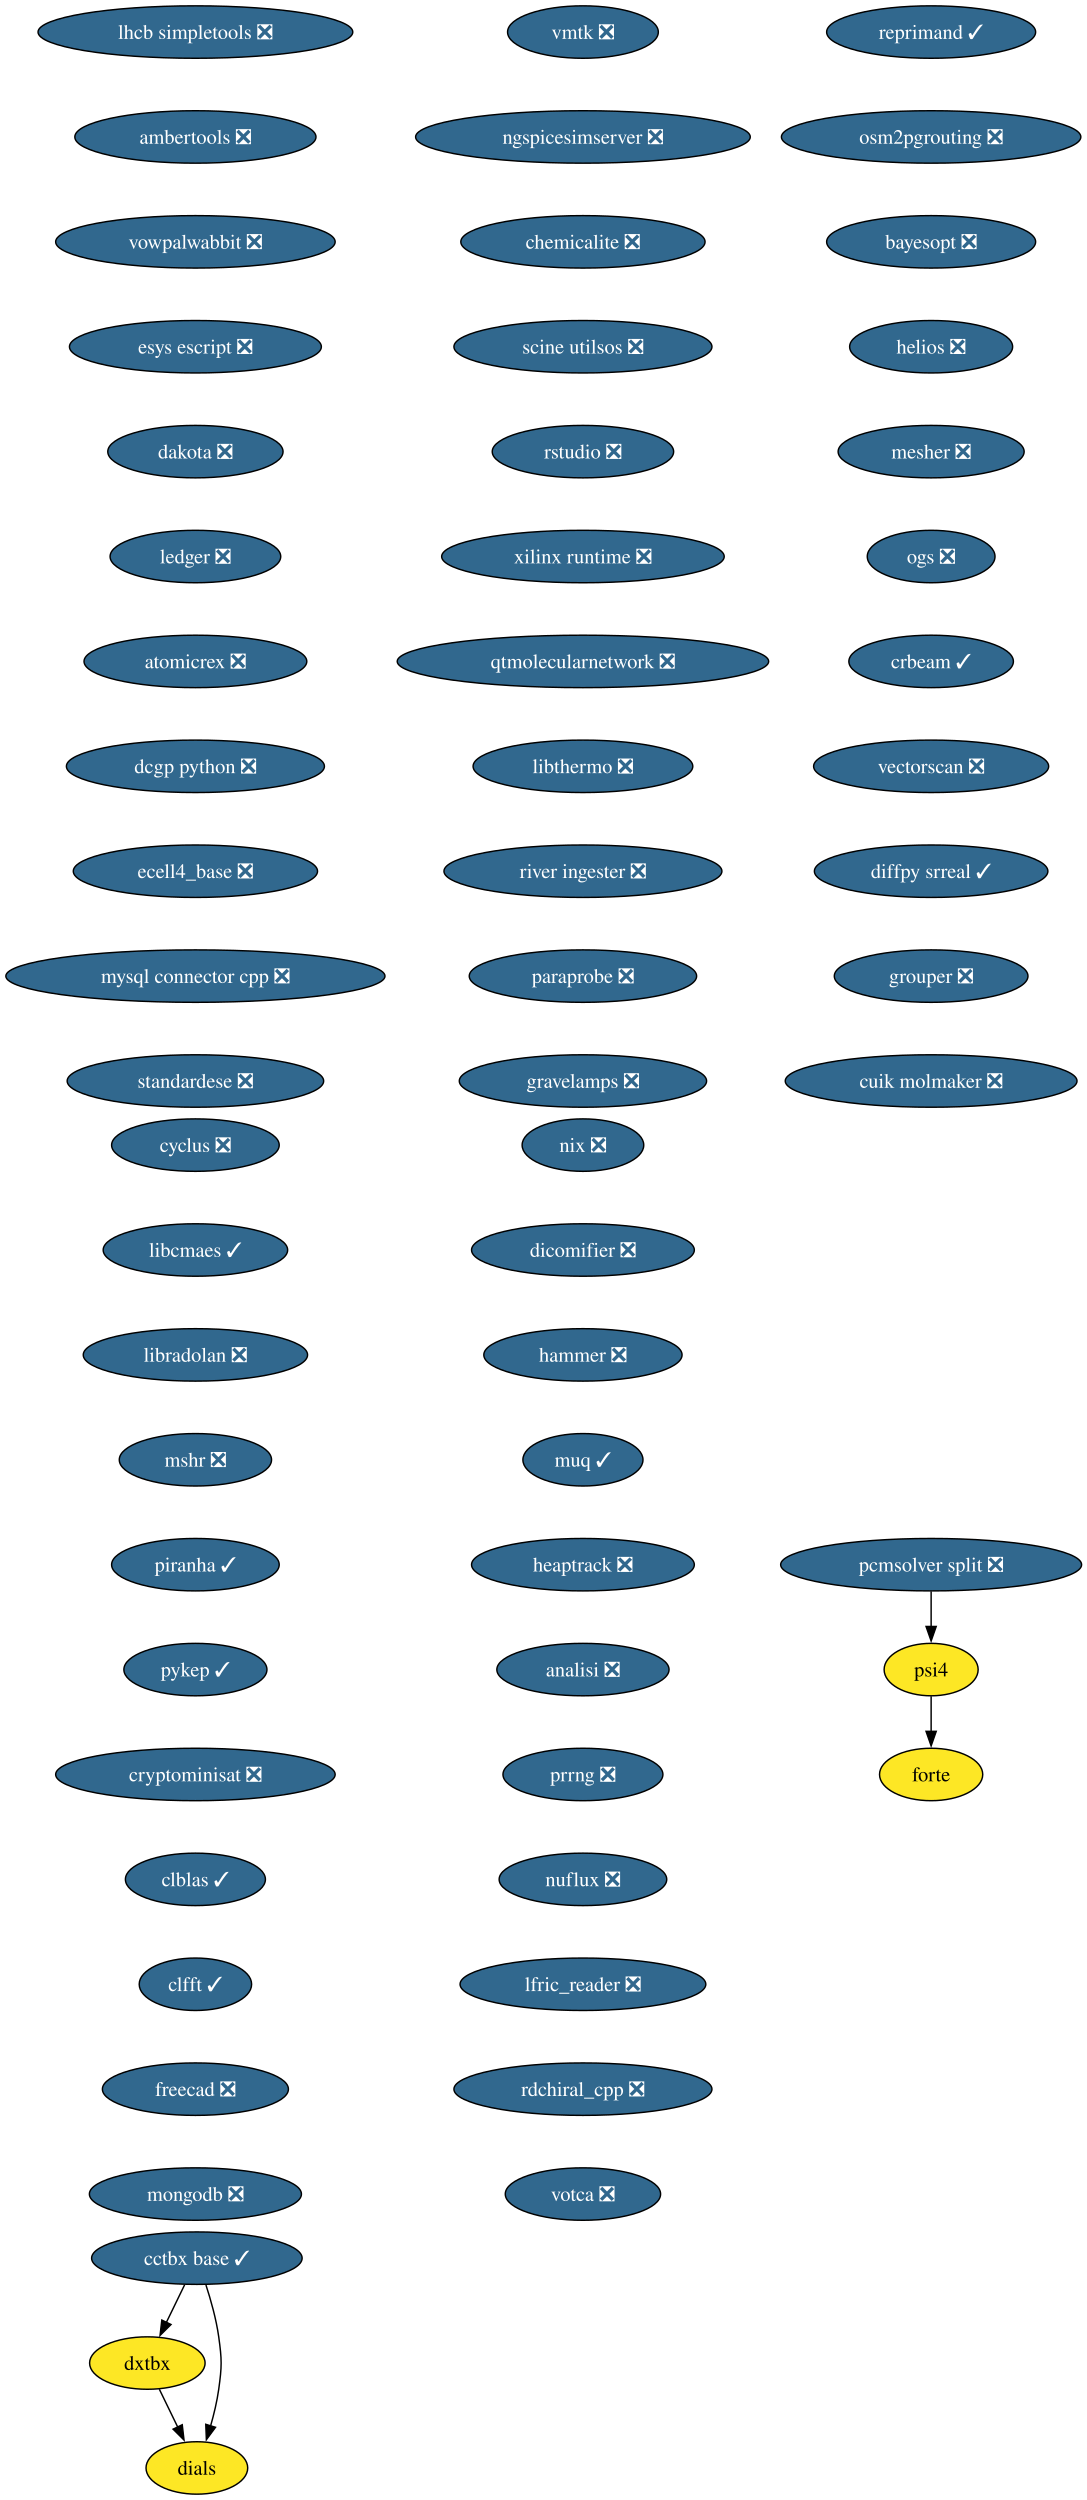
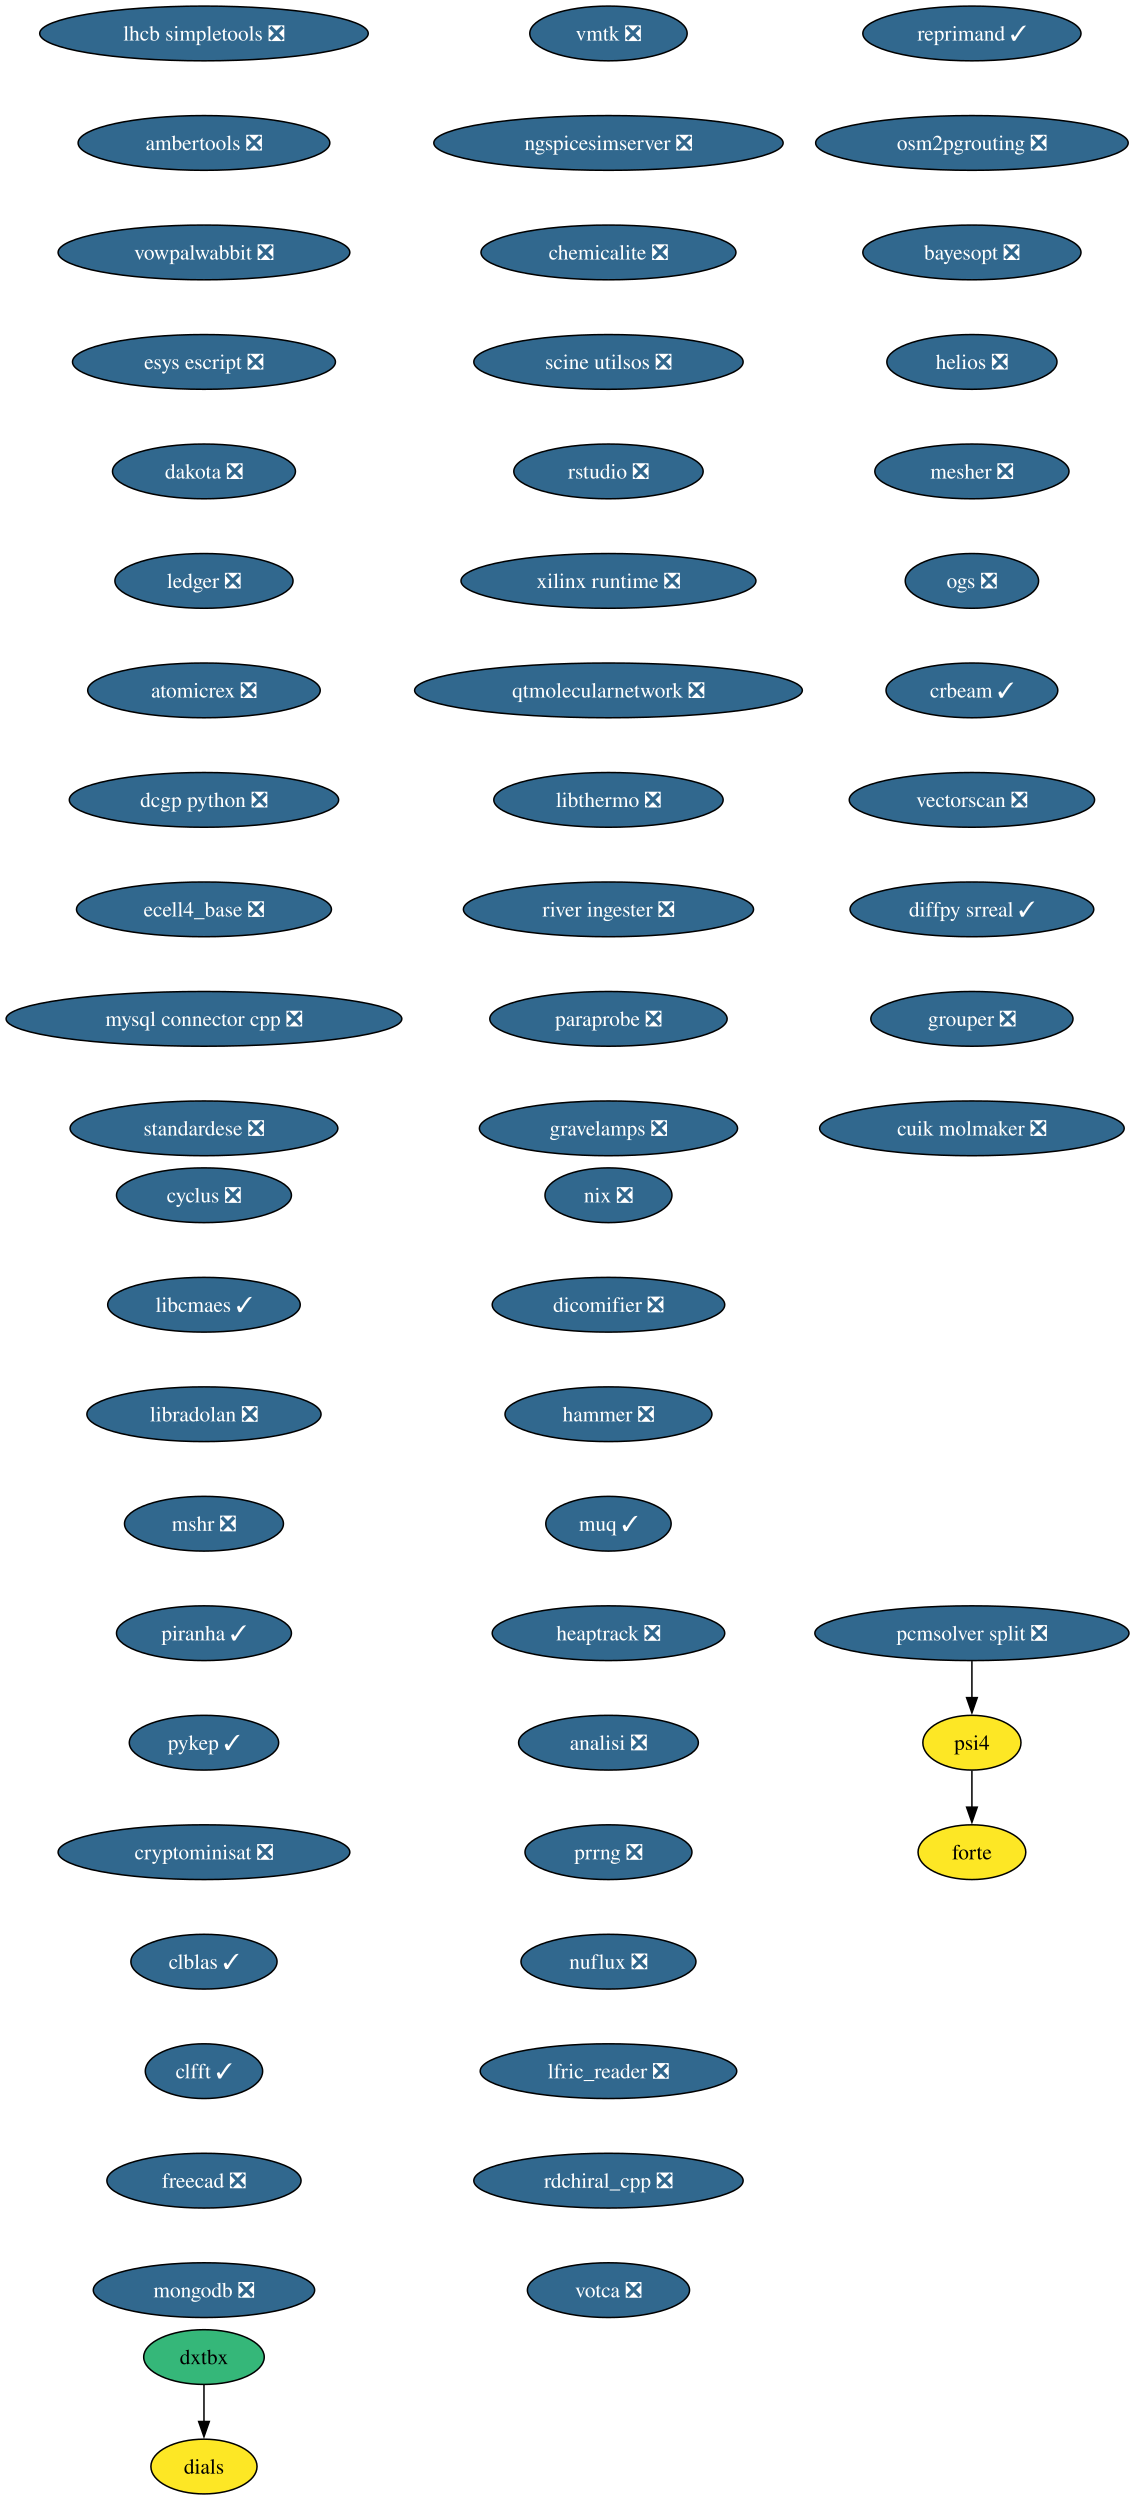
- <svg xmlns="http://www.w3.org/2000/svg" xmlns:xlink="http://www.w3.org/1999/xlink" width="746pt" height="1716pt" viewBox="0.00 0.00 746.00 1716.00">
-   <g id="graph0" class="graph" transform="scale(1 1) rotate(0) translate(4 1712)">
-     <polygon fill="white" stroke="none" points="-4,4 -4,-1712 742.42,-1712 742.42,4 -4,4" />
+ <svg xmlns="http://www.w3.org/2000/svg" xmlns:xlink="http://www.w3.org/1999/xlink" width="746pt" height="1644pt" viewBox="0.00 0.00 746.00 1644.00">
+   <g id="graph0" class="graph" transform="scale(1 1) rotate(0) translate(4 1640)">
+     <polygon fill="white" stroke="none" points="-4,4 -4,-1640 742.42,-1640 742.42,4 -4,4" />
    <g id="node1" class="node">
      <g id="a_node1">
        <a xlink:href="https://github.com/conda-forge/cyclus-feedstock/pull/108" xlink:title="cyclus ❎">
-           <ellipse fill="#31688e" stroke="black" cx="130.13" cy="-926" rx="57.52" ry="18" />
-           <text xml:space="preserve" text-anchor="middle" x="130.13" y="-921.33" font-family="Times,serif" font-size="14.00" fill="white">cyclus ❎</text>
+           <ellipse fill="#31688e" stroke="black" cx="130.13" cy="-854" rx="57.52" ry="18" />
+           <text xml:space="preserve" text-anchor="middle" x="130.13" y="-849.33" font-family="Times,serif" font-size="14.00" fill="white">cyclus ❎</text>
        </a>
      </g>
    </g>
    <g id="node2" class="node">
      <g id="a_node2">
        <a xlink:href="https://github.com/conda-forge/libcmaes-feedstock/pull/51" xlink:title="libcmaes ✓">
-           <ellipse fill="#31688e" stroke="black" cx="130.13" cy="-854" rx="63.31" ry="18" />
-           <text xml:space="preserve" text-anchor="middle" x="130.13" y="-849.33" font-family="Times,serif" font-size="14.00" fill="white">libcmaes ✓</text>
+           <ellipse fill="#31688e" stroke="black" cx="130.13" cy="-782" rx="63.31" ry="18" />
+           <text xml:space="preserve" text-anchor="middle" x="130.13" y="-777.33" font-family="Times,serif" font-size="14.00" fill="white">libcmaes ✓</text>
        </a>
      </g>
    </g>
    <g id="node3" class="node">
      <g id="a_node3">
        <a xlink:href="https://github.com/conda-forge/libradolan-feedstock/pull/29" xlink:title="libradolan ❎">
-           <ellipse fill="#31688e" stroke="black" cx="130.13" cy="-782" rx="76.99" ry="18" />
-           <text xml:space="preserve" text-anchor="middle" x="130.13" y="-777.33" font-family="Times,serif" font-size="14.00" fill="white">libradolan ❎</text>
+           <ellipse fill="#31688e" stroke="black" cx="130.13" cy="-710" rx="76.99" ry="18" />
+           <text xml:space="preserve" text-anchor="middle" x="130.13" y="-705.33" font-family="Times,serif" font-size="14.00" fill="white">libradolan ❎</text>
        </a>
      </g>
    </g>
    <g id="node4" class="node">
      <g id="a_node4">
        <a xlink:href="https://github.com/conda-forge/mshr-feedstock/pull/40" xlink:title="mshr ❎">
-           <ellipse fill="#31688e" stroke="black" cx="130.13" cy="-710" rx="52.26" ry="18" />
-           <text xml:space="preserve" text-anchor="middle" x="130.13" y="-705.33" font-family="Times,serif" font-size="14.00" fill="white">mshr ❎</text>
+           <ellipse fill="#31688e" stroke="black" cx="130.13" cy="-638" rx="52.26" ry="18" />
+           <text xml:space="preserve" text-anchor="middle" x="130.13" y="-633.33" font-family="Times,serif" font-size="14.00" fill="white">mshr ❎</text>
        </a>
      </g>
    </g>
    <g id="node5" class="node">
      <g id="a_node5">
        <a xlink:href="https://github.com/conda-forge/piranha-feedstock/pull/26" xlink:title="piranha ✓">
-           <ellipse fill="#31688e" stroke="black" cx="130.13" cy="-638" rx="57.52" ry="18" />
-           <text xml:space="preserve" text-anchor="middle" x="130.13" y="-633.33" font-family="Times,serif" font-size="14.00" fill="white">piranha ✓</text>
+           <ellipse fill="#31688e" stroke="black" cx="130.13" cy="-566" rx="57.52" ry="18" />
+           <text xml:space="preserve" text-anchor="middle" x="130.13" y="-561.33" font-family="Times,serif" font-size="14.00" fill="white">piranha ✓</text>
        </a>
      </g>
    </g>
    <g id="node6" class="node">
      <g id="a_node6">
        <a xlink:href="https://github.com/conda-forge/pykep-feedstock/pull/54" xlink:title="pykep ✓">
-           <ellipse fill="#31688e" stroke="black" cx="130.13" cy="-566" rx="49.1" ry="18" />
-           <text xml:space="preserve" text-anchor="middle" x="130.13" y="-561.33" font-family="Times,serif" font-size="14.00" fill="white">pykep ✓</text>
+           <ellipse fill="#31688e" stroke="black" cx="130.13" cy="-494" rx="49.1" ry="18" />
+           <text xml:space="preserve" text-anchor="middle" x="130.13" y="-489.32" font-family="Times,serif" font-size="14.00" fill="white">pykep ✓</text>
        </a>
      </g>
    </g>
    <g id="node7" class="node">
      <g id="a_node7">
        <a xlink:href="https://github.com/conda-forge/cryptominisat-feedstock/pull/63" xlink:title="cryptominisat ❎">
-           <ellipse fill="#31688e" stroke="black" cx="130.13" cy="-494" rx="95.93" ry="18" />
-           <text xml:space="preserve" text-anchor="middle" x="130.13" y="-489.32" font-family="Times,serif" font-size="14.00" fill="white">cryptominisat ❎</text>
+           <ellipse fill="#31688e" stroke="black" cx="130.13" cy="-422" rx="95.93" ry="18" />
+           <text xml:space="preserve" text-anchor="middle" x="130.13" y="-417.32" font-family="Times,serif" font-size="14.00" fill="white">cryptominisat ❎</text>
        </a>
      </g>
    </g>
    <g id="node8" class="node">
      <g id="a_node8">
        <a xlink:href="https://github.com/conda-forge/clblas-feedstock/pull/15" xlink:title="clblas ✓">
-           <ellipse fill="#31688e" stroke="black" cx="130.13" cy="-422" rx="48.05" ry="18" />
-           <text xml:space="preserve" text-anchor="middle" x="130.13" y="-417.32" font-family="Times,serif" font-size="14.00" fill="white">clblas ✓</text>
+           <ellipse fill="#31688e" stroke="black" cx="130.13" cy="-350" rx="48.05" ry="18" />
+           <text xml:space="preserve" text-anchor="middle" x="130.13" y="-345.32" font-family="Times,serif" font-size="14.00" fill="white">clblas ✓</text>
        </a>
      </g>
    </g>
    <g id="node9" class="node">
      <g id="a_node9">
        <a xlink:href="https://github.com/conda-forge/clfft-feedstock/pull/20" xlink:title="clfft ✓">
-           <ellipse fill="#31688e" stroke="black" cx="130.13" cy="-350" rx="38.58" ry="18" />
-           <text xml:space="preserve" text-anchor="middle" x="130.13" y="-345.32" font-family="Times,serif" font-size="14.00" fill="white">clfft ✓</text>
+           <ellipse fill="#31688e" stroke="black" cx="130.13" cy="-278" rx="38.58" ry="18" />
+           <text xml:space="preserve" text-anchor="middle" x="130.13" y="-273.32" font-family="Times,serif" font-size="14.00" fill="white">clfft ✓</text>
        </a>
      </g>
    </g>
    <g id="node10" class="node">
      <g id="a_node10">
        <a xlink:href="https://github.com/conda-forge/freecad-feedstock/pull/145" xlink:title="freecad ❎">
-           <ellipse fill="#31688e" stroke="black" cx="130.13" cy="-278" rx="63.84" ry="18" />
-           <text xml:space="preserve" text-anchor="middle" x="130.13" y="-273.32" font-family="Times,serif" font-size="14.00" fill="white">freecad ❎</text>
+           <ellipse fill="#31688e" stroke="black" cx="130.13" cy="-206" rx="63.84" ry="18" />
+           <text xml:space="preserve" text-anchor="middle" x="130.13" y="-201.33" font-family="Times,serif" font-size="14.00" fill="white">freecad ❎</text>
        </a>
      </g>
    </g>
    <g id="node11" class="node">
      <g id="a_node11">
        <a xlink:href="https://github.com/conda-forge/mongodb-feedstock/pull/106" xlink:title="mongodb ❎">
-           <ellipse fill="#31688e" stroke="black" cx="130.13" cy="-206" rx="72.78" ry="18" />
-           <text xml:space="preserve" text-anchor="middle" x="130.13" y="-201.32" font-family="Times,serif" font-size="14.00" fill="white">mongodb ❎</text>
+           <ellipse fill="#31688e" stroke="black" cx="130.13" cy="-134" rx="72.78" ry="18" />
+           <text xml:space="preserve" text-anchor="middle" x="130.13" y="-129.32" font-family="Times,serif" font-size="14.00" fill="white">mongodb ❎</text>
        </a>
      </g>
    </g>
    <g id="node12" class="node">
      <g id="a_node12">
        <a xlink:href="https://github.com/conda-forge/lhcb-simpletools-feedstock/pull/39" xlink:title="lhcb simpletools ❎">
-           <ellipse fill="#31688e" stroke="black" cx="130.13" cy="-1690" rx="108.03" ry="18" />
-           <text xml:space="preserve" text-anchor="middle" x="130.13" y="-1685.33" font-family="Times,serif" font-size="14.00" fill="white">lhcb simpletools ❎</text>
+           <ellipse fill="#31688e" stroke="black" cx="130.13" cy="-1618" rx="108.03" ry="18" />
+           <text xml:space="preserve" text-anchor="middle" x="130.13" y="-1613.33" font-family="Times,serif" font-size="14.00" fill="white">lhcb simpletools ❎</text>
        </a>
      </g>
    </g>
    <g id="node13" class="node">
      <g id="a_node13">
        <a xlink:href="https://github.com/conda-forge/ambertools-feedstock/pull/180" xlink:title="ambertools ❎">
-           <ellipse fill="#31688e" stroke="black" cx="130.13" cy="-1618" rx="82.77" ry="18" />
-           <text xml:space="preserve" text-anchor="middle" x="130.13" y="-1613.33" font-family="Times,serif" font-size="14.00" fill="white">ambertools ❎</text>
+           <ellipse fill="#31688e" stroke="black" cx="130.13" cy="-1546" rx="82.77" ry="18" />
+           <text xml:space="preserve" text-anchor="middle" x="130.13" y="-1541.33" font-family="Times,serif" font-size="14.00" fill="white">ambertools ❎</text>
        </a>
      </g>
    </g>
    <g id="node14" class="node">
      <g id="a_node14">
        <a xlink:href="https://github.com/conda-forge/vowpalwabbit-feedstock/pull/91" xlink:title="vowpalwabbit ❎">
-           <ellipse fill="#31688e" stroke="black" cx="130.13" cy="-1546" rx="95.93" ry="18" />
-           <text xml:space="preserve" text-anchor="middle" x="130.13" y="-1541.33" font-family="Times,serif" font-size="14.00" fill="white">vowpalwabbit ❎</text>
+           <ellipse fill="#31688e" stroke="black" cx="130.13" cy="-1474" rx="95.93" ry="18" />
+           <text xml:space="preserve" text-anchor="middle" x="130.13" y="-1469.33" font-family="Times,serif" font-size="14.00" fill="white">vowpalwabbit ❎</text>
        </a>
      </g>
    </g>
    <g id="node15" class="node">
      <g id="a_node15">
        <a xlink:href="https://github.com/conda-forge/esys-escript-feedstock/pull/81" xlink:title="esys escript ❎">
-           <ellipse fill="#31688e" stroke="black" cx="130.13" cy="-1474" rx="86.46" ry="18" />
-           <text xml:space="preserve" text-anchor="middle" x="130.13" y="-1469.33" font-family="Times,serif" font-size="14.00" fill="white">esys escript ❎</text>
+           <ellipse fill="#31688e" stroke="black" cx="130.13" cy="-1402" rx="86.46" ry="18" />
+           <text xml:space="preserve" text-anchor="middle" x="130.13" y="-1397.33" font-family="Times,serif" font-size="14.00" fill="white">esys escript ❎</text>
        </a>
      </g>
    </g>
    <g id="node16" class="node">
      <g id="a_node16">
        <a xlink:href="https://github.com/conda-forge/dakota-feedstock/pull/58" xlink:title="dakota ❎">
-           <ellipse fill="#31688e" stroke="black" cx="130.13" cy="-1402" rx="60.15" ry="18" />
-           <text xml:space="preserve" text-anchor="middle" x="130.13" y="-1397.33" font-family="Times,serif" font-size="14.00" fill="white">dakota ❎</text>
+           <ellipse fill="#31688e" stroke="black" cx="130.13" cy="-1330" rx="60.15" ry="18" />
+           <text xml:space="preserve" text-anchor="middle" x="130.13" y="-1325.33" font-family="Times,serif" font-size="14.00" fill="white">dakota ❎</text>
        </a>
      </g>
    </g>
    <g id="node17" class="node">
      <g id="a_node17">
        <a xlink:href="https://github.com/conda-forge/ledger-feedstock/pull/43" xlink:title="ledger ❎">
-           <ellipse fill="#31688e" stroke="black" cx="130.13" cy="-1330" rx="58.57" ry="18" />
-           <text xml:space="preserve" text-anchor="middle" x="130.13" y="-1325.33" font-family="Times,serif" font-size="14.00" fill="white">ledger ❎</text>
+           <ellipse fill="#31688e" stroke="black" cx="130.13" cy="-1258" rx="58.57" ry="18" />
+           <text xml:space="preserve" text-anchor="middle" x="130.13" y="-1253.33" font-family="Times,serif" font-size="14.00" fill="white">ledger ❎</text>
        </a>
      </g>
    </g>
    <g id="node18" class="node">
      <g id="a_node18">
        <a xlink:href="https://github.com/conda-forge/atomicrex-feedstock/pull/40" xlink:title="atomicrex ❎">
-           <ellipse fill="#31688e" stroke="black" cx="130.13" cy="-1258" rx="76.46" ry="18" />
-           <text xml:space="preserve" text-anchor="middle" x="130.13" y="-1253.33" font-family="Times,serif" font-size="14.00" fill="white">atomicrex ❎</text>
+           <ellipse fill="#31688e" stroke="black" cx="130.13" cy="-1186" rx="76.46" ry="18" />
+           <text xml:space="preserve" text-anchor="middle" x="130.13" y="-1181.33" font-family="Times,serif" font-size="14.00" fill="white">atomicrex ❎</text>
        </a>
      </g>
    </g>
    <g id="node19" class="node">
      <g id="a_node19">
        <a xlink:href="https://github.com/conda-forge/dcgp-python-feedstock/pull/31" xlink:title="dcgp python ❎">
-           <ellipse fill="#31688e" stroke="black" cx="130.13" cy="-1186" rx="88.56" ry="18" />
-           <text xml:space="preserve" text-anchor="middle" x="130.13" y="-1181.33" font-family="Times,serif" font-size="14.00" fill="white">dcgp python ❎</text>
+           <ellipse fill="#31688e" stroke="black" cx="130.13" cy="-1114" rx="88.56" ry="18" />
+           <text xml:space="preserve" text-anchor="middle" x="130.13" y="-1109.33" font-family="Times,serif" font-size="14.00" fill="white">dcgp python ❎</text>
        </a>
      </g>
    </g>
    <g id="node20" class="node">
      <g id="a_node20">
        <a xlink:href="https://github.com/conda-forge/ecell4_base-feedstock/pull/35" xlink:title="ecell4_base ❎">
-           <ellipse fill="#31688e" stroke="black" cx="130.13" cy="-1114" rx="83.83" ry="18" />
-           <text xml:space="preserve" text-anchor="middle" x="130.13" y="-1109.33" font-family="Times,serif" font-size="14.00" fill="white">ecell4_base ❎</text>
+           <ellipse fill="#31688e" stroke="black" cx="130.13" cy="-1042" rx="83.83" ry="18" />
+           <text xml:space="preserve" text-anchor="middle" x="130.13" y="-1037.33" font-family="Times,serif" font-size="14.00" fill="white">ecell4_base ❎</text>
        </a>
      </g>
    </g>
    <g id="node21" class="node">
      <g id="a_node21">
        <a xlink:href="https://github.com/conda-forge/mysql-connector-cpp-feedstock/pull/38" xlink:title="mysql connector cpp ❎">
-           <ellipse fill="#31688e" stroke="black" cx="130.13" cy="-1042" rx="130.13" ry="18" />
-           <text xml:space="preserve" text-anchor="middle" x="130.13" y="-1037.33" font-family="Times,serif" font-size="14.00" fill="white">mysql connector cpp ❎</text>
+           <ellipse fill="#31688e" stroke="black" cx="130.13" cy="-970" rx="130.13" ry="18" />
+           <text xml:space="preserve" text-anchor="middle" x="130.13" y="-965.33" font-family="Times,serif" font-size="14.00" fill="white">mysql connector cpp ❎</text>
        </a>
      </g>
    </g>
    <g id="node22" class="node">
      <g id="a_node22">
        <a xlink:href="https://github.com/conda-forge/standardese-feedstock/pull/13" xlink:title="standardese ❎">
-           <ellipse fill="#31688e" stroke="black" cx="130.13" cy="-970" rx="88.04" ry="18" />
-           <text xml:space="preserve" text-anchor="middle" x="130.13" y="-965.33" font-family="Times,serif" font-size="14.00" fill="white">standardese ❎</text>
+           <ellipse fill="#31688e" stroke="black" cx="130.13" cy="-898" rx="88.04" ry="18" />
+           <text xml:space="preserve" text-anchor="middle" x="130.13" y="-893.33" font-family="Times,serif" font-size="14.00" fill="white">standardese ❎</text>
        </a>
      </g>
    </g>
    <g id="node23" class="node">
      <g id="a_node23">
        <a xlink:href="https://github.com/conda-forge/nix-feedstock/pull/30" xlink:title="nix ❎">
-           <ellipse fill="#31688e" stroke="black" cx="396.13" cy="-926" rx="41.74" ry="18" />
-           <text xml:space="preserve" text-anchor="middle" x="396.13" y="-921.33" font-family="Times,serif" font-size="14.00" fill="white">nix ❎</text>
+           <ellipse fill="#31688e" stroke="black" cx="396.13" cy="-854" rx="41.74" ry="18" />
+           <text xml:space="preserve" text-anchor="middle" x="396.13" y="-849.33" font-family="Times,serif" font-size="14.00" fill="white">nix ❎</text>
        </a>
      </g>
    </g>
    <g id="node24" class="node">
      <g id="a_node24">
        <a xlink:href="https://github.com/conda-forge/dicomifier-feedstock/pull/31" xlink:title="dicomifier ❎">
-           <ellipse fill="#31688e" stroke="black" cx="396.13" cy="-854" rx="76.46" ry="18" />
-           <text xml:space="preserve" text-anchor="middle" x="396.13" y="-849.33" font-family="Times,serif" font-size="14.00" fill="white">dicomifier ❎</text>
+           <ellipse fill="#31688e" stroke="black" cx="396.13" cy="-782" rx="76.46" ry="18" />
+           <text xml:space="preserve" text-anchor="middle" x="396.13" y="-777.33" font-family="Times,serif" font-size="14.00" fill="white">dicomifier ❎</text>
        </a>
      </g>
    </g>
    <g id="node25" class="node">
      <g id="a_node25">
        <a xlink:href="https://github.com/conda-forge/hammer-feedstock/pull/55" xlink:title="hammer ❎">
-           <ellipse fill="#31688e" stroke="black" cx="396.13" cy="-782" rx="68.04" ry="18" />
-           <text xml:space="preserve" text-anchor="middle" x="396.13" y="-777.33" font-family="Times,serif" font-size="14.00" fill="white">hammer ❎</text>
+           <ellipse fill="#31688e" stroke="black" cx="396.13" cy="-710" rx="68.04" ry="18" />
+           <text xml:space="preserve" text-anchor="middle" x="396.13" y="-705.33" font-family="Times,serif" font-size="14.00" fill="white">hammer ❎</text>
        </a>
      </g>
    </g>
    <g id="node26" class="node">
      <g id="a_node26">
        <a xlink:href="https://github.com/conda-forge/muq-feedstock/pull/59" xlink:title="muq ✓">
-           <ellipse fill="#31688e" stroke="black" cx="396.13" cy="-710" rx="41.21" ry="18" />
-           <text xml:space="preserve" text-anchor="middle" x="396.13" y="-705.33" font-family="Times,serif" font-size="14.00" fill="white">muq ✓</text>
+           <ellipse fill="#31688e" stroke="black" cx="396.13" cy="-638" rx="41.21" ry="18" />
+           <text xml:space="preserve" text-anchor="middle" x="396.13" y="-633.33" font-family="Times,serif" font-size="14.00" fill="white">muq ✓</text>
+         </a>
+       </g>
+     </g>
+     <g id="node27" class="node">
+       <g id="a_node27">
+         <a xlink:href="https://github.com/conda-forge/heaptrack-feedstock/pull/20" xlink:title="heaptrack ❎">
+           <ellipse fill="#31688e" stroke="black" cx="396.13" cy="-566" rx="76.46" ry="18" />
+           <text xml:space="preserve" text-anchor="middle" x="396.13" y="-561.33" font-family="Times,serif" font-size="14.00" fill="white">heaptrack ❎</text>
+         </a>
+       </g>
+     </g>
+     <g id="node28" class="node">
+       <g id="a_node28">
+         <a xlink:href="https://github.com/conda-forge/analisi-feedstock/pull/37" xlink:title="analisi ❎">
+           <ellipse fill="#31688e" stroke="black" cx="396.13" cy="-494" rx="59.1" ry="18" />
+           <text xml:space="preserve" text-anchor="middle" x="396.13" y="-489.32" font-family="Times,serif" font-size="14.00" fill="white">analisi ❎</text>
+         </a>
+       </g>
+     </g>
+     <g id="node29" class="node">
+       <g id="a_node29">
+         <a xlink:href="https://github.com/conda-forge/prrng-feedstock/pull/68" xlink:title="prrng ❎">
+           <ellipse fill="#31688e" stroke="black" cx="396.13" cy="-422" rx="54.89" ry="18" />
+           <text xml:space="preserve" text-anchor="middle" x="396.13" y="-417.32" font-family="Times,serif" font-size="14.00" fill="white">prrng ❎</text>
        </a>
      </g>
    </g>
    <g id="node30" class="node">
      <g id="a_node30">
-         <a xlink:href="https://github.com/conda-forge/heaptrack-feedstock/pull/20" xlink:title="heaptrack ❎">
-           <ellipse fill="#31688e" stroke="black" cx="396.13" cy="-638" rx="76.46" ry="18" />
-           <text xml:space="preserve" text-anchor="middle" x="396.13" y="-633.33" font-family="Times,serif" font-size="14.00" fill="white">heaptrack ❎</text>
-         </a>
-       </g>
-     </g>
-     <g id="node27" class="node">
-       <g id="a_node27">
-         <a xlink:href="https://github.com/conda-forge/cctbx-base-feedstock/pull/128" xlink:title="cctbx base ✓">
-           <ellipse fill="#31688e" stroke="black" cx="131.13" cy="-162" rx="72.25" ry="18" />
-           <text xml:space="preserve" text-anchor="middle" x="131.13" y="-157.32" font-family="Times,serif" font-size="14.00" fill="white">cctbx base ✓</text>
-         </a>
-       </g>
-     </g>
-     <g id="node28" class="node">
-       <g id="a_node28">
-         <a xlink:href="https://github.com/conda-forge/dxtbx-feedstock" xlink:title="dxtbx">
-           <ellipse fill="#fde725" stroke="black" cx="97.13" cy="-90" rx="39.63" ry="18" />
-           <text xml:space="preserve" text-anchor="middle" x="97.13" y="-85.33" font-family="Times,serif" font-size="14.00">dxtbx</text>
-         </a>
-       </g>
-     </g>
-     <g id="edge24" class="edge">
-       <path fill="none" stroke="black" d="M122.72,-143.7C118.92,-135.87 114.34,-126.44 110.11,-117.73" />
-       <polygon fill="black" stroke="black" points="113.38,-116.45 105.86,-108.98 107.08,-119.51 113.38,-116.45" />
-     </g>
-     <g id="node29" class="node">
-       <g id="a_node29">
-         <a xlink:href="https://github.com/conda-forge/dials-feedstock" xlink:title="dials">
-           <ellipse fill="#fde725" stroke="black" cx="131.13" cy="-18" rx="34.9" ry="18" />
-           <text xml:space="preserve" text-anchor="middle" x="131.13" y="-13.32" font-family="Times,serif" font-size="14.00">dials</text>
-         </a>
-       </g>
-     </g>
-     <g id="edge25" class="edge">
-       <path fill="none" stroke="black" d="M137.36,-143.59C140.69,-133.37 144.44,-120.12 146.13,-108 148.33,-92.15 148.33,-87.85 146.13,-72 144.98,-63.73 142.87,-54.93 140.58,-46.93" />
-       <polygon fill="black" stroke="black" points="143.93,-45.91 137.65,-37.38 137.24,-47.96 143.93,-45.91" />
-     </g>
-     <g id="edge26" class="edge">
-       <path fill="none" stroke="black" d="M105.36,-72.05C109.16,-64.23 113.76,-54.75 118.02,-45.98" />
-       <polygon fill="black" stroke="black" points="121.09,-47.67 122.31,-37.15 114.79,-44.62 121.09,-47.67" />
+         <a xlink:href="https://github.com/conda-forge/nuflux-feedstock/pull/41" xlink:title="nuflux ❎">
+           <ellipse fill="#31688e" stroke="black" cx="396.13" cy="-350" rx="57.52" ry="18" />
+           <text xml:space="preserve" text-anchor="middle" x="396.13" y="-345.32" font-family="Times,serif" font-size="14.00" fill="white">nuflux ❎</text>
+         </a>
+       </g>
    </g>
    <g id="node31" class="node">
      <g id="a_node31">
-         <a xlink:href="https://github.com/conda-forge/analisi-feedstock/pull/37" xlink:title="analisi ❎">
-           <ellipse fill="#31688e" stroke="black" cx="396.13" cy="-566" rx="59.1" ry="18" />
-           <text xml:space="preserve" text-anchor="middle" x="396.13" y="-561.33" font-family="Times,serif" font-size="14.00" fill="white">analisi ❎</text>
+         <a xlink:href="https://github.com/conda-forge/lfric_reader-feedstock/pull/21" xlink:title="lfric_reader ❎">
+           <ellipse fill="#31688e" stroke="black" cx="396.13" cy="-278" rx="84.35" ry="18" />
+           <text xml:space="preserve" text-anchor="middle" x="396.13" y="-273.32" font-family="Times,serif" font-size="14.00" fill="white">lfric_reader ❎</text>
        </a>
      </g>
    </g>
    <g id="node32" class="node">
      <g id="a_node32">
-         <a xlink:href="https://github.com/conda-forge/prrng-feedstock/pull/68" xlink:title="prrng ❎">
-           <ellipse fill="#31688e" stroke="black" cx="396.13" cy="-494" rx="54.89" ry="18" />
-           <text xml:space="preserve" text-anchor="middle" x="396.13" y="-489.32" font-family="Times,serif" font-size="14.00" fill="white">prrng ❎</text>
+         <a xlink:href="https://github.com/conda-forge/rdchiral_cpp-feedstock/pull/20" xlink:title="rdchiral_cpp ❎">
+           <ellipse fill="#31688e" stroke="black" cx="396.13" cy="-206" rx="88.56" ry="18" />
+           <text xml:space="preserve" text-anchor="middle" x="396.13" y="-201.33" font-family="Times,serif" font-size="14.00" fill="white">rdchiral_cpp ❎</text>
        </a>
      </g>
    </g>
    <g id="node33" class="node">
      <g id="a_node33">
-         <a xlink:href="https://github.com/conda-forge/nuflux-feedstock/pull/41" xlink:title="nuflux ❎">
-           <ellipse fill="#31688e" stroke="black" cx="396.13" cy="-422" rx="57.52" ry="18" />
-           <text xml:space="preserve" text-anchor="middle" x="396.13" y="-417.32" font-family="Times,serif" font-size="14.00" fill="white">nuflux ❎</text>
+         <a xlink:href="https://github.com/conda-forge/votca-feedstock/pull/30" xlink:title="votca ❎">
+           <ellipse fill="#31688e" stroke="black" cx="396.13" cy="-134" rx="53.31" ry="18" />
+           <text xml:space="preserve" text-anchor="middle" x="396.13" y="-129.32" font-family="Times,serif" font-size="14.00" fill="white">votca ❎</text>
        </a>
      </g>
    </g>
    <g id="node34" class="node">
      <g id="a_node34">
-         <a xlink:href="https://github.com/conda-forge/lfric_reader-feedstock/pull/21" xlink:title="lfric_reader ❎">
-           <ellipse fill="#31688e" stroke="black" cx="396.13" cy="-350" rx="84.35" ry="18" />
-           <text xml:space="preserve" text-anchor="middle" x="396.13" y="-345.32" font-family="Times,serif" font-size="14.00" fill="white">lfric_reader ❎</text>
+         <a xlink:href="https://github.com/conda-forge/vmtk-feedstock/pull/33" xlink:title="vmtk ❎">
+           <ellipse fill="#31688e" stroke="black" cx="396.13" cy="-1618" rx="51.74" ry="18" />
+           <text xml:space="preserve" text-anchor="middle" x="396.13" y="-1613.33" font-family="Times,serif" font-size="14.00" fill="white">vmtk ❎</text>
        </a>
      </g>
    </g>
    <g id="node35" class="node">
      <g id="a_node35">
-         <a xlink:href="https://github.com/conda-forge/rdchiral_cpp-feedstock/pull/20" xlink:title="rdchiral_cpp ❎">
-           <ellipse fill="#31688e" stroke="black" cx="396.13" cy="-278" rx="88.56" ry="18" />
-           <text xml:space="preserve" text-anchor="middle" x="396.13" y="-273.32" font-family="Times,serif" font-size="14.00" fill="white">rdchiral_cpp ❎</text>
+         <a xlink:href="https://github.com/conda-forge/ngspicesimserver-feedstock/pull/18" xlink:title="ngspicesimserver ❎">
+           <ellipse fill="#31688e" stroke="black" cx="396.13" cy="-1546" rx="114.87" ry="18" />
+           <text xml:space="preserve" text-anchor="middle" x="396.13" y="-1541.33" font-family="Times,serif" font-size="14.00" fill="white">ngspicesimserver ❎</text>
        </a>
      </g>
    </g>
    <g id="node36" class="node">
      <g id="a_node36">
-         <a xlink:href="https://github.com/conda-forge/votca-feedstock/pull/30" xlink:title="votca ❎">
-           <ellipse fill="#31688e" stroke="black" cx="396.13" cy="-206" rx="53.31" ry="18" />
-           <text xml:space="preserve" text-anchor="middle" x="396.13" y="-201.32" font-family="Times,serif" font-size="14.00" fill="white">votca ❎</text>
+         <a xlink:href="https://github.com/conda-forge/chemicalite-feedstock/pull/31" xlink:title="chemicalite ❎">
+           <ellipse fill="#31688e" stroke="black" cx="396.13" cy="-1474" rx="83.83" ry="18" />
+           <text xml:space="preserve" text-anchor="middle" x="396.13" y="-1469.33" font-family="Times,serif" font-size="14.00" fill="white">chemicalite ❎</text>
+         </a>
+       </g>
+     </g>
+     <g id="node39" class="node">
+       <g id="a_node39">
+         <a xlink:href="https://github.com/conda-forge/scine-utilsos-feedstock/pull/17" xlink:title="scine utilsos ❎">
+           <ellipse fill="#31688e" stroke="black" cx="396.13" cy="-1402" rx="88.56" ry="18" />
+           <text xml:space="preserve" text-anchor="middle" x="396.13" y="-1397.33" font-family="Times,serif" font-size="14.00" fill="white">scine utilsos ❎</text>
        </a>
      </g>
    </g>
    <g id="node37" class="node">
      <g id="a_node37">
-         <a xlink:href="https://github.com/conda-forge/vmtk-feedstock/pull/33" xlink:title="vmtk ❎">
-           <ellipse fill="#31688e" stroke="black" cx="396.13" cy="-1690" rx="51.74" ry="18" />
-           <text xml:space="preserve" text-anchor="middle" x="396.13" y="-1685.33" font-family="Times,serif" font-size="14.00" fill="white">vmtk ❎</text>
+         <a xlink:href="https://github.com/conda-forge/dxtbx-feedstock" xlink:title="dxtbx">
+           <ellipse fill="#35b779" stroke="black" cx="130.13" cy="-90" rx="39.63" ry="18" />
+           <text xml:space="preserve" text-anchor="middle" x="130.13" y="-85.33" font-family="Times,serif" font-size="14.00">dxtbx</text>
        </a>
      </g>
    </g>
    <g id="node38" class="node">
      <g id="a_node38">
-         <a xlink:href="https://github.com/conda-forge/ngspicesimserver-feedstock/pull/18" xlink:title="ngspicesimserver ❎">
-           <ellipse fill="#31688e" stroke="black" cx="396.13" cy="-1618" rx="114.87" ry="18" />
-           <text xml:space="preserve" text-anchor="middle" x="396.13" y="-1613.33" font-family="Times,serif" font-size="14.00" fill="white">ngspicesimserver ❎</text>
-         </a>
-       </g>
-     </g>
-     <g id="node39" class="node">
-       <g id="a_node39">
-         <a xlink:href="https://github.com/conda-forge/chemicalite-feedstock/pull/31" xlink:title="chemicalite ❎">
-           <ellipse fill="#31688e" stroke="black" cx="396.13" cy="-1546" rx="83.83" ry="18" />
-           <text xml:space="preserve" text-anchor="middle" x="396.13" y="-1541.33" font-family="Times,serif" font-size="14.00" fill="white">chemicalite ❎</text>
-         </a>
-       </g>
+         <a xlink:href="https://github.com/conda-forge/dials-feedstock" xlink:title="dials">
+           <ellipse fill="#fde725" stroke="black" cx="130.13" cy="-18" rx="34.9" ry="18" />
+           <text xml:space="preserve" text-anchor="middle" x="130.13" y="-13.32" font-family="Times,serif" font-size="14.00">dials</text>
+         </a>
+       </g>
+     </g>
+     <g id="edge33" class="edge">
+       <path fill="none" stroke="black" d="M130.13,-71.7C130.13,-64.41 130.13,-55.73 130.13,-47.54" />
+       <polygon fill="black" stroke="black" points="133.63,-47.62 130.13,-37.62 126.63,-47.62 133.63,-47.62" />
    </g>
    <g id="node40" class="node">
      <g id="a_node40">
-         <a xlink:href="https://github.com/conda-forge/scine-utilsos-feedstock/pull/17" xlink:title="scine utilsos ❎">
-           <ellipse fill="#31688e" stroke="black" cx="396.13" cy="-1474" rx="88.56" ry="18" />
-           <text xml:space="preserve" text-anchor="middle" x="396.13" y="-1469.33" font-family="Times,serif" font-size="14.00" fill="white">scine utilsos ❎</text>
+         <a xlink:href="https://github.com/conda-forge/rstudio-feedstock/pull/44" xlink:title="rstudio ❎">
+           <ellipse fill="#31688e" stroke="black" cx="396.13" cy="-1330" rx="62.26" ry="18" />
+           <text xml:space="preserve" text-anchor="middle" x="396.13" y="-1325.33" font-family="Times,serif" font-size="14.00" fill="white">rstudio ❎</text>
        </a>
      </g>
    </g>
    <g id="node41" class="node">
      <g id="a_node41">
-         <a xlink:href="https://github.com/conda-forge/rstudio-feedstock/pull/44" xlink:title="rstudio ❎">
-           <ellipse fill="#31688e" stroke="black" cx="396.13" cy="-1402" rx="62.26" ry="18" />
-           <text xml:space="preserve" text-anchor="middle" x="396.13" y="-1397.33" font-family="Times,serif" font-size="14.00" fill="white">rstudio ❎</text>
+         <a xlink:href="https://github.com/conda-forge/xilinx-runtime-feedstock/pull/42" xlink:title="xilinx runtime ❎">
+           <ellipse fill="#31688e" stroke="black" cx="396.13" cy="-1258" rx="96.98" ry="18" />
+           <text xml:space="preserve" text-anchor="middle" x="396.13" y="-1253.33" font-family="Times,serif" font-size="14.00" fill="white">xilinx runtime ❎</text>
        </a>
      </g>
    </g>
    <g id="node42" class="node">
      <g id="a_node42">
-         <a xlink:href="https://github.com/conda-forge/xilinx-runtime-feedstock/pull/42" xlink:title="xilinx runtime ❎">
-           <ellipse fill="#31688e" stroke="black" cx="396.13" cy="-1330" rx="96.98" ry="18" />
-           <text xml:space="preserve" text-anchor="middle" x="396.13" y="-1325.33" font-family="Times,serif" font-size="14.00" fill="white">xilinx runtime ❎</text>
+         <a xlink:href="https://github.com/conda-forge/qtmolecularnetwork-feedstock/pull/26" xlink:title="qtmolecularnetwork ❎">
+           <ellipse fill="#31688e" stroke="black" cx="396.13" cy="-1186" rx="127.49" ry="18" />
+           <text xml:space="preserve" text-anchor="middle" x="396.13" y="-1181.33" font-family="Times,serif" font-size="14.00" fill="white">qtmolecularnetwork ❎</text>
        </a>
      </g>
    </g>
    <g id="node43" class="node">
      <g id="a_node43">
-         <a xlink:href="https://github.com/conda-forge/qtmolecularnetwork-feedstock/pull/26" xlink:title="qtmolecularnetwork ❎">
-           <ellipse fill="#31688e" stroke="black" cx="396.13" cy="-1258" rx="127.49" ry="18" />
-           <text xml:space="preserve" text-anchor="middle" x="396.13" y="-1253.33" font-family="Times,serif" font-size="14.00" fill="white">qtmolecularnetwork ❎</text>
+         <a xlink:href="https://github.com/conda-forge/libthermo-feedstock/pull/21" xlink:title="libthermo ❎">
+           <ellipse fill="#31688e" stroke="black" cx="396.13" cy="-1114" rx="75.41" ry="18" />
+           <text xml:space="preserve" text-anchor="middle" x="396.13" y="-1109.33" font-family="Times,serif" font-size="14.00" fill="white">libthermo ❎</text>
        </a>
      </g>
    </g>
    <g id="node44" class="node">
      <g id="a_node44">
-         <a xlink:href="https://github.com/conda-forge/libthermo-feedstock/pull/21" xlink:title="libthermo ❎">
-           <ellipse fill="#31688e" stroke="black" cx="396.13" cy="-1186" rx="75.41" ry="18" />
-           <text xml:space="preserve" text-anchor="middle" x="396.13" y="-1181.33" font-family="Times,serif" font-size="14.00" fill="white">libthermo ❎</text>
+         <a xlink:href="https://github.com/conda-forge/river-ingester-feedstock/pull/36" xlink:title="river ingester ❎">
+           <ellipse fill="#31688e" stroke="black" cx="396.13" cy="-1042" rx="95.4" ry="18" />
+           <text xml:space="preserve" text-anchor="middle" x="396.13" y="-1037.33" font-family="Times,serif" font-size="14.00" fill="white">river ingester ❎</text>
        </a>
      </g>
    </g>
    <g id="node45" class="node">
      <g id="a_node45">
-         <a xlink:href="https://github.com/conda-forge/river-ingester-feedstock/pull/36" xlink:title="river ingester ❎">
-           <ellipse fill="#31688e" stroke="black" cx="396.13" cy="-1114" rx="95.4" ry="18" />
-           <text xml:space="preserve" text-anchor="middle" x="396.13" y="-1109.33" font-family="Times,serif" font-size="14.00" fill="white">river ingester ❎</text>
+         <a xlink:href="https://github.com/conda-forge/paraprobe-feedstock/pull/22" xlink:title="paraprobe ❎">
+           <ellipse fill="#31688e" stroke="black" cx="396.13" cy="-970" rx="78.04" ry="18" />
+           <text xml:space="preserve" text-anchor="middle" x="396.13" y="-965.33" font-family="Times,serif" font-size="14.00" fill="white">paraprobe ❎</text>
        </a>
      </g>
    </g>
    <g id="node46" class="node">
      <g id="a_node46">
-         <a xlink:href="https://github.com/conda-forge/paraprobe-feedstock/pull/22" xlink:title="paraprobe ❎">
-           <ellipse fill="#31688e" stroke="black" cx="396.13" cy="-1042" rx="78.04" ry="18" />
-           <text xml:space="preserve" text-anchor="middle" x="396.13" y="-1037.33" font-family="Times,serif" font-size="14.00" fill="white">paraprobe ❎</text>
+         <a xlink:href="https://github.com/conda-forge/gravelamps-feedstock/pull/23" xlink:title="gravelamps ❎">
+           <ellipse fill="#31688e" stroke="black" cx="396.13" cy="-898" rx="84.88" ry="18" />
+           <text xml:space="preserve" text-anchor="middle" x="396.13" y="-893.33" font-family="Times,serif" font-size="14.00" fill="white">gravelamps ❎</text>
        </a>
      </g>
    </g>
    <g id="node47" class="node">
      <g id="a_node47">
-         <a xlink:href="https://github.com/conda-forge/gravelamps-feedstock/pull/23" xlink:title="gravelamps ❎">
-           <ellipse fill="#31688e" stroke="black" cx="396.13" cy="-970" rx="84.88" ry="18" />
-           <text xml:space="preserve" text-anchor="middle" x="396.13" y="-965.33" font-family="Times,serif" font-size="14.00" fill="white">gravelamps ❎</text>
+         <a xlink:href="https://github.com/conda-forge/psi4-feedstock" xlink:title="psi4">
+           <ellipse fill="#fde725" stroke="black" cx="635.13" cy="-494" rx="32.27" ry="18" />
+           <text xml:space="preserve" text-anchor="middle" x="635.13" y="-489.32" font-family="Times,serif" font-size="14.00">psi4</text>
        </a>
      </g>
    </g>
    <g id="node48" class="node">
      <g id="a_node48">
-         <a xlink:href="https://github.com/conda-forge/psi4-feedstock" xlink:title="psi4">
-           <ellipse fill="#fde725" stroke="black" cx="635.13" cy="-566" rx="32.27" ry="18" />
-           <text xml:space="preserve" text-anchor="middle" x="635.13" y="-561.33" font-family="Times,serif" font-size="14.00">psi4</text>
-         </a>
-       </g>
+         <a xlink:href="https://github.com/conda-forge/forte-feedstock" xlink:title="forte">
+           <ellipse fill="#fde725" stroke="black" cx="635.13" cy="-422" rx="35.42" ry="18" />
+           <text xml:space="preserve" text-anchor="middle" x="635.13" y="-417.32" font-family="Times,serif" font-size="14.00">forte</text>
+         </a>
+       </g>
+     </g>
+     <g id="edge42" class="edge">
+       <path fill="none" stroke="black" d="M635.13,-475.7C635.13,-468.41 635.13,-459.73 635.13,-451.54" />
+       <polygon fill="black" stroke="black" points="638.63,-451.62 635.13,-441.62 631.63,-451.62 638.63,-451.62" />
    </g>
    <g id="node49" class="node">
      <g id="a_node49">
-         <a xlink:href="https://github.com/conda-forge/forte-feedstock" xlink:title="forte">
-           <ellipse fill="#fde725" stroke="black" cx="635.13" cy="-494" rx="35.42" ry="18" />
-           <text xml:space="preserve" text-anchor="middle" x="635.13" y="-489.32" font-family="Times,serif" font-size="14.00">forte</text>
-         </a>
-       </g>
-     </g>
-     <g id="edge44" class="edge">
+         <a xlink:href="https://github.com/conda-forge/pcmsolver-split-feedstock/pull/32" xlink:title="pcmsolver split ❎">
+           <ellipse fill="#31688e" stroke="black" cx="635.13" cy="-566" rx="103.29" ry="18" />
+           <text xml:space="preserve" text-anchor="middle" x="635.13" y="-561.33" font-family="Times,serif" font-size="14.00" fill="white">pcmsolver split ❎</text>
+         </a>
+       </g>
+     </g>
+     <g id="edge43" class="edge">
      <path fill="none" stroke="black" d="M635.13,-547.7C635.13,-540.41 635.13,-531.73 635.13,-523.54" />
      <polygon fill="black" stroke="black" points="638.63,-523.62 635.13,-513.62 631.63,-523.62 638.63,-523.62" />
    </g>
    <g id="node50" class="node">
      <g id="a_node50">
-         <a xlink:href="https://github.com/conda-forge/pcmsolver-split-feedstock/pull/32" xlink:title="pcmsolver split ❎">
-           <ellipse fill="#31688e" stroke="black" cx="635.13" cy="-638" rx="103.29" ry="18" />
-           <text xml:space="preserve" text-anchor="middle" x="635.13" y="-633.33" font-family="Times,serif" font-size="14.00" fill="white">pcmsolver split ❎</text>
-         </a>
-       </g>
-     </g>
-     <g id="edge45" class="edge">
-       <path fill="none" stroke="black" d="M635.13,-619.7C635.13,-612.41 635.13,-603.73 635.13,-595.54" />
-       <polygon fill="black" stroke="black" points="638.63,-595.62 635.13,-585.62 631.63,-595.62 638.63,-595.62" />
+         <a xlink:href="https://github.com/conda-forge/reprimand-feedstock/pull/11" xlink:title="reprimand ✓">
+           <ellipse fill="#31688e" stroke="black" cx="635.13" cy="-1618" rx="71.73" ry="18" />
+           <text xml:space="preserve" text-anchor="middle" x="635.13" y="-1613.33" font-family="Times,serif" font-size="14.00" fill="white">reprimand ✓</text>
+         </a>
+       </g>
    </g>
    <g id="node51" class="node">
      <g id="a_node51">
-         <a xlink:href="https://github.com/conda-forge/reprimand-feedstock/pull/11" xlink:title="reprimand ✓">
-           <ellipse fill="#31688e" stroke="black" cx="635.13" cy="-1690" rx="71.73" ry="18" />
-           <text xml:space="preserve" text-anchor="middle" x="635.13" y="-1685.33" font-family="Times,serif" font-size="14.00" fill="white">reprimand ✓</text>
+         <a xlink:href="https://github.com/conda-forge/osm2pgrouting-feedstock/pull/6" xlink:title="osm2pgrouting ❎">
+           <ellipse fill="#31688e" stroke="black" cx="635.13" cy="-1546" rx="102.77" ry="18" />
+           <text xml:space="preserve" text-anchor="middle" x="635.13" y="-1541.33" font-family="Times,serif" font-size="14.00" fill="white">osm2pgrouting ❎</text>
        </a>
      </g>
    </g>
    <g id="node52" class="node">
      <g id="a_node52">
-         <a xlink:href="https://github.com/conda-forge/osm2pgrouting-feedstock/pull/6" xlink:title="osm2pgrouting ❎">
-           <ellipse fill="#31688e" stroke="black" cx="635.13" cy="-1618" rx="102.77" ry="18" />
-           <text xml:space="preserve" text-anchor="middle" x="635.13" y="-1613.33" font-family="Times,serif" font-size="14.00" fill="white">osm2pgrouting ❎</text>
+         <a xlink:href="https://github.com/conda-forge/bayesopt-feedstock/pull/13" xlink:title="bayesopt ❎">
+           <ellipse fill="#31688e" stroke="black" cx="635.13" cy="-1474" rx="71.73" ry="18" />
+           <text xml:space="preserve" text-anchor="middle" x="635.13" y="-1469.33" font-family="Times,serif" font-size="14.00" fill="white">bayesopt ❎</text>
        </a>
      </g>
    </g>
    <g id="node53" class="node">
      <g id="a_node53">
-         <a xlink:href="https://github.com/conda-forge/bayesopt-feedstock/pull/13" xlink:title="bayesopt ❎">
-           <ellipse fill="#31688e" stroke="black" cx="635.13" cy="-1546" rx="71.73" ry="18" />
-           <text xml:space="preserve" text-anchor="middle" x="635.13" y="-1541.33" font-family="Times,serif" font-size="14.00" fill="white">bayesopt ❎</text>
+         <a xlink:href="https://github.com/conda-forge/helios-feedstock/pull/26" xlink:title="helios ❎">
+           <ellipse fill="#31688e" stroke="black" cx="635.13" cy="-1402" rx="55.94" ry="18" />
+           <text xml:space="preserve" text-anchor="middle" x="635.13" y="-1397.33" font-family="Times,serif" font-size="14.00" fill="white">helios ❎</text>
        </a>
      </g>
    </g>
    <g id="node54" class="node">
      <g id="a_node54">
-         <a xlink:href="https://github.com/conda-forge/helios-feedstock/pull/26" xlink:title="helios ❎">
-           <ellipse fill="#31688e" stroke="black" cx="635.13" cy="-1474" rx="55.94" ry="18" />
-           <text xml:space="preserve" text-anchor="middle" x="635.13" y="-1469.33" font-family="Times,serif" font-size="14.00" fill="white">helios ❎</text>
+         <a xlink:href="https://github.com/conda-forge/mesher-feedstock/pull/20" xlink:title="mesher ❎">
+           <ellipse fill="#31688e" stroke="black" cx="635.13" cy="-1330" rx="63.84" ry="18" />
+           <text xml:space="preserve" text-anchor="middle" x="635.13" y="-1325.33" font-family="Times,serif" font-size="14.00" fill="white">mesher ❎</text>
        </a>
      </g>
    </g>
    <g id="node55" class="node">
      <g id="a_node55">
-         <a xlink:href="https://github.com/conda-forge/mesher-feedstock/pull/20" xlink:title="mesher ❎">
-           <ellipse fill="#31688e" stroke="black" cx="635.13" cy="-1402" rx="63.84" ry="18" />
-           <text xml:space="preserve" text-anchor="middle" x="635.13" y="-1397.33" font-family="Times,serif" font-size="14.00" fill="white">mesher ❎</text>
+         <a xlink:href="https://github.com/conda-forge/ogs-feedstock/pull/26" xlink:title="ogs ❎">
+           <ellipse fill="#31688e" stroke="black" cx="635.13" cy="-1258" rx="43.84" ry="18" />
+           <text xml:space="preserve" text-anchor="middle" x="635.13" y="-1253.33" font-family="Times,serif" font-size="14.00" fill="white">ogs ❎</text>
        </a>
      </g>
    </g>
    <g id="node56" class="node">
      <g id="a_node56">
-         <a xlink:href="https://github.com/conda-forge/ogs-feedstock/pull/26" xlink:title="ogs ❎">
-           <ellipse fill="#31688e" stroke="black" cx="635.13" cy="-1330" rx="43.84" ry="18" />
-           <text xml:space="preserve" text-anchor="middle" x="635.13" y="-1325.33" font-family="Times,serif" font-size="14.00" fill="white">ogs ❎</text>
+         <a xlink:href="https://github.com/conda-forge/crbeam-feedstock/pull/2" xlink:title="crbeam ✓">
+           <ellipse fill="#31688e" stroke="black" cx="635.13" cy="-1186" rx="56.47" ry="18" />
+           <text xml:space="preserve" text-anchor="middle" x="635.13" y="-1181.33" font-family="Times,serif" font-size="14.00" fill="white">crbeam ✓</text>
        </a>
      </g>
    </g>
    <g id="node57" class="node">
      <g id="a_node57">
-         <a xlink:href="https://github.com/conda-forge/crbeam-feedstock/pull/2" xlink:title="crbeam ✓">
-           <ellipse fill="#31688e" stroke="black" cx="635.13" cy="-1258" rx="56.47" ry="18" />
-           <text xml:space="preserve" text-anchor="middle" x="635.13" y="-1253.33" font-family="Times,serif" font-size="14.00" fill="white">crbeam ✓</text>
+         <a xlink:href="https://github.com/conda-forge/vectorscan-feedstock/pull/3" xlink:title="vectorscan ❎">
+           <ellipse fill="#31688e" stroke="black" cx="635.13" cy="-1114" rx="80.67" ry="18" />
+           <text xml:space="preserve" text-anchor="middle" x="635.13" y="-1109.33" font-family="Times,serif" font-size="14.00" fill="white">vectorscan ❎</text>
        </a>
      </g>
    </g>
    <g id="node58" class="node">
      <g id="a_node58">
-         <a xlink:href="https://github.com/conda-forge/vectorscan-feedstock/pull/3" xlink:title="vectorscan ❎">
-           <ellipse fill="#31688e" stroke="black" cx="635.13" cy="-1186" rx="80.67" ry="18" />
-           <text xml:space="preserve" text-anchor="middle" x="635.13" y="-1181.33" font-family="Times,serif" font-size="14.00" fill="white">vectorscan ❎</text>
+         <a xlink:href="https://github.com/conda-forge/diffpy.srreal-feedstock/pull/3" xlink:title="diffpy srreal ✓">
+           <ellipse fill="#31688e" stroke="black" cx="635.13" cy="-1042" rx="80.14" ry="18" />
+           <text xml:space="preserve" text-anchor="middle" x="635.13" y="-1037.33" font-family="Times,serif" font-size="14.00" fill="white">diffpy srreal ✓</text>
        </a>
      </g>
    </g>
    <g id="node59" class="node">
      <g id="a_node59">
-         <a xlink:href="https://github.com/conda-forge/diffpy.srreal-feedstock/pull/3" xlink:title="diffpy srreal ✓">
-           <ellipse fill="#31688e" stroke="black" cx="635.13" cy="-1114" rx="80.14" ry="18" />
-           <text xml:space="preserve" text-anchor="middle" x="635.13" y="-1109.33" font-family="Times,serif" font-size="14.00" fill="white">diffpy srreal ✓</text>
+         <a xlink:href="https://github.com/conda-forge/grouper-feedstock/pull/5" xlink:title="grouper ❎">
+           <ellipse fill="#31688e" stroke="black" cx="635.13" cy="-970" rx="66.47" ry="18" />
+           <text xml:space="preserve" text-anchor="middle" x="635.13" y="-965.33" font-family="Times,serif" font-size="14.00" fill="white">grouper ❎</text>
        </a>
      </g>
    </g>
    <g id="node60" class="node">
      <g id="a_node60">
-         <a xlink:href="https://github.com/conda-forge/grouper-feedstock/pull/5" xlink:title="grouper ❎">
-           <ellipse fill="#31688e" stroke="black" cx="635.13" cy="-1042" rx="66.47" ry="18" />
-           <text xml:space="preserve" text-anchor="middle" x="635.13" y="-1037.33" font-family="Times,serif" font-size="14.00" fill="white">grouper ❎</text>
-         </a>
-       </g>
-     </g>
-     <g id="node61" class="node">
-       <g id="a_node61">
        <a xlink:href="https://github.com/conda-forge/cuik-molmaker-feedstock/pull/2" xlink:title="cuik molmaker ❎">
-           <ellipse fill="#31688e" stroke="black" cx="635.13" cy="-970" rx="100.14" ry="18" />
-           <text xml:space="preserve" text-anchor="middle" x="635.13" y="-965.33" font-family="Times,serif" font-size="14.00" fill="white">cuik molmaker ❎</text>
+           <ellipse fill="#31688e" stroke="black" cx="635.13" cy="-898" rx="100.14" ry="18" />
+           <text xml:space="preserve" text-anchor="middle" x="635.13" y="-893.33" font-family="Times,serif" font-size="14.00" fill="white">cuik molmaker ❎</text>
        </a>
      </g>
    </g>
  </g>
</svg>
